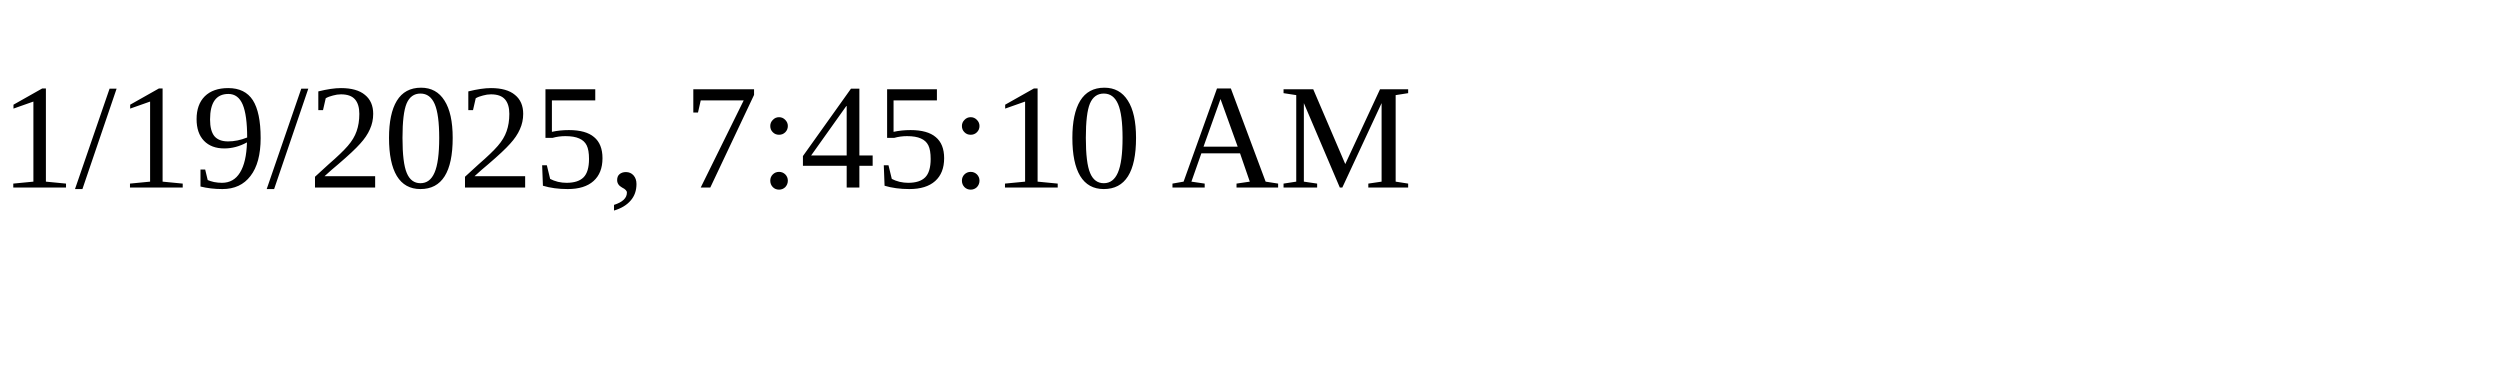
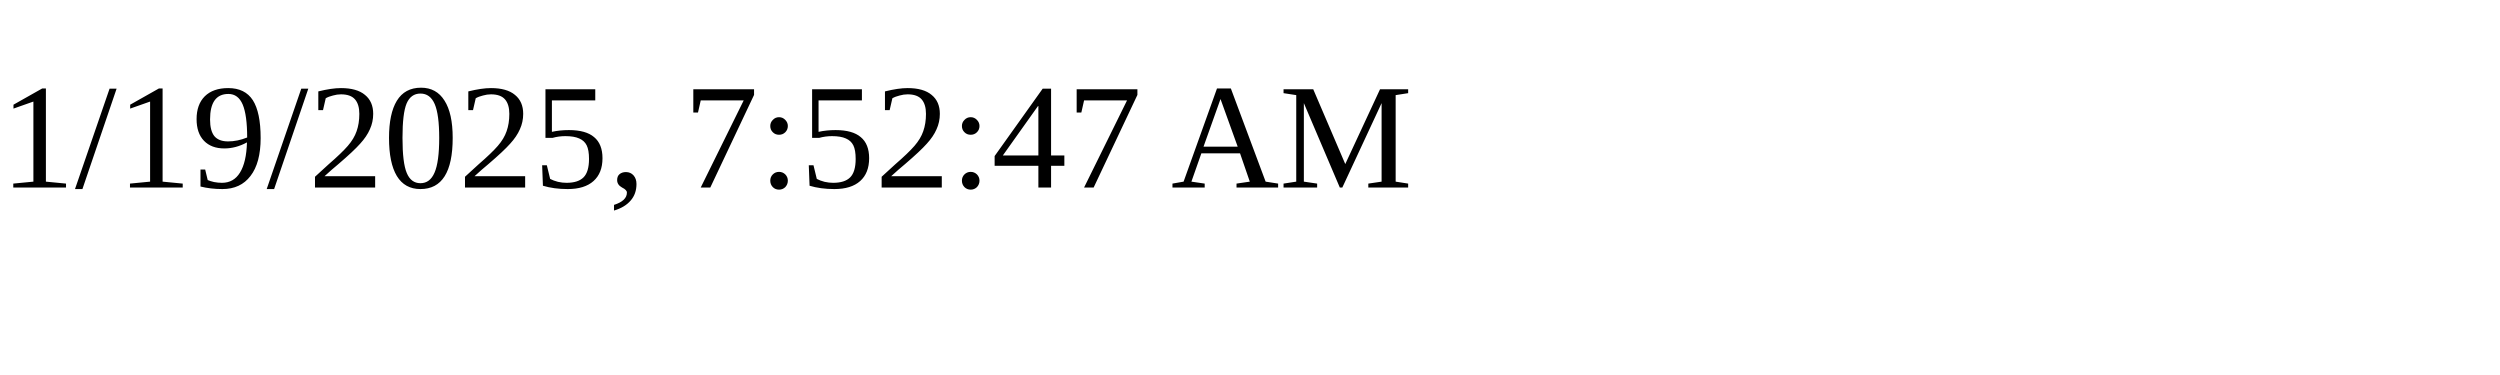
<svg xmlns="http://www.w3.org/2000/svg" height="30" width="200">
-   <text x="0" y="15">1/19/2025, 7:45:10 AM</text>
+   <text x="0" y="15">1/19/2025, 7:52:47 AM</text>
</svg>
